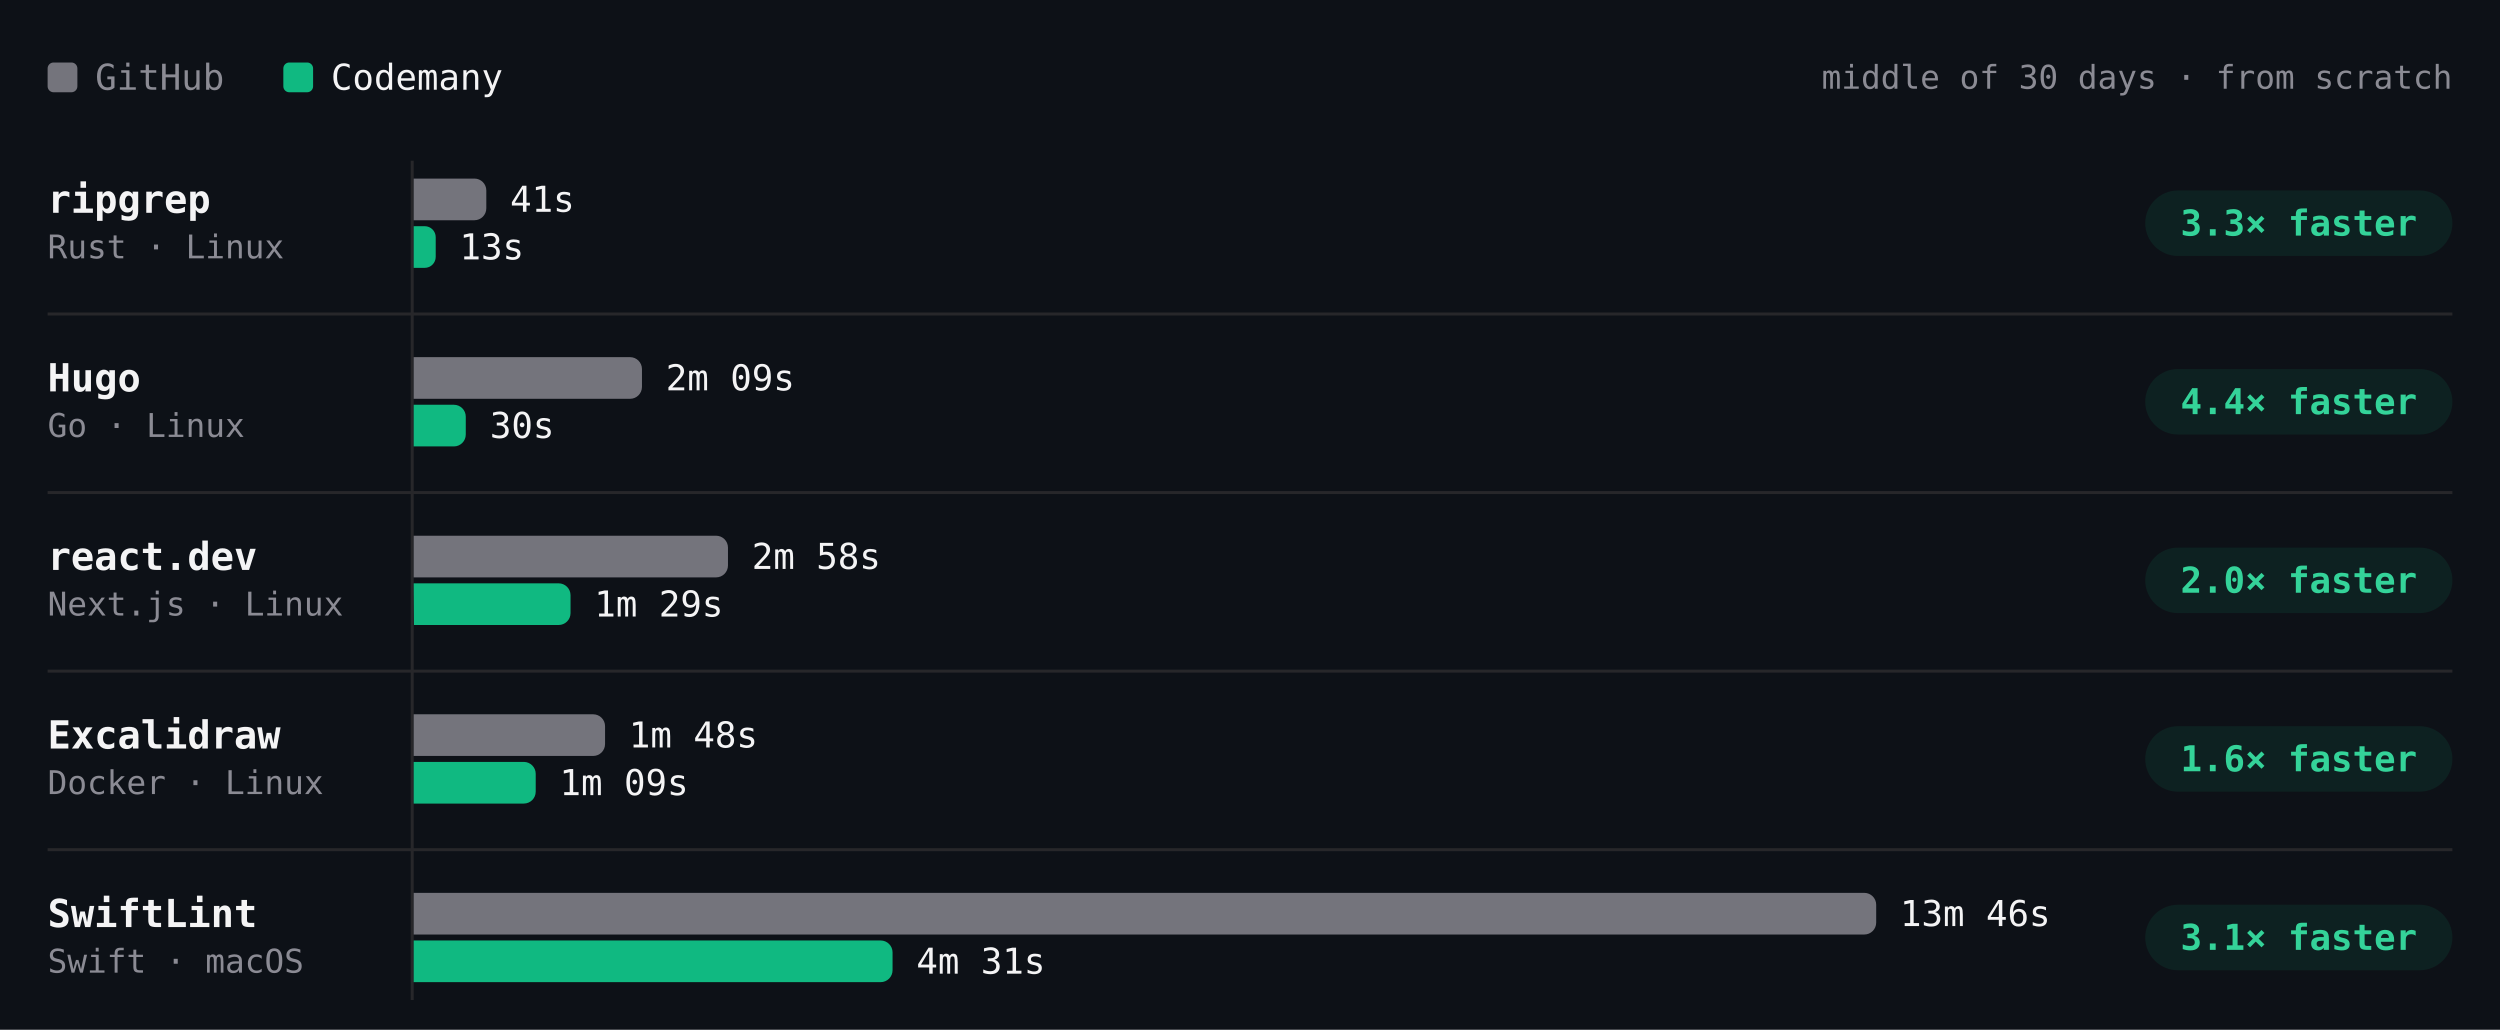
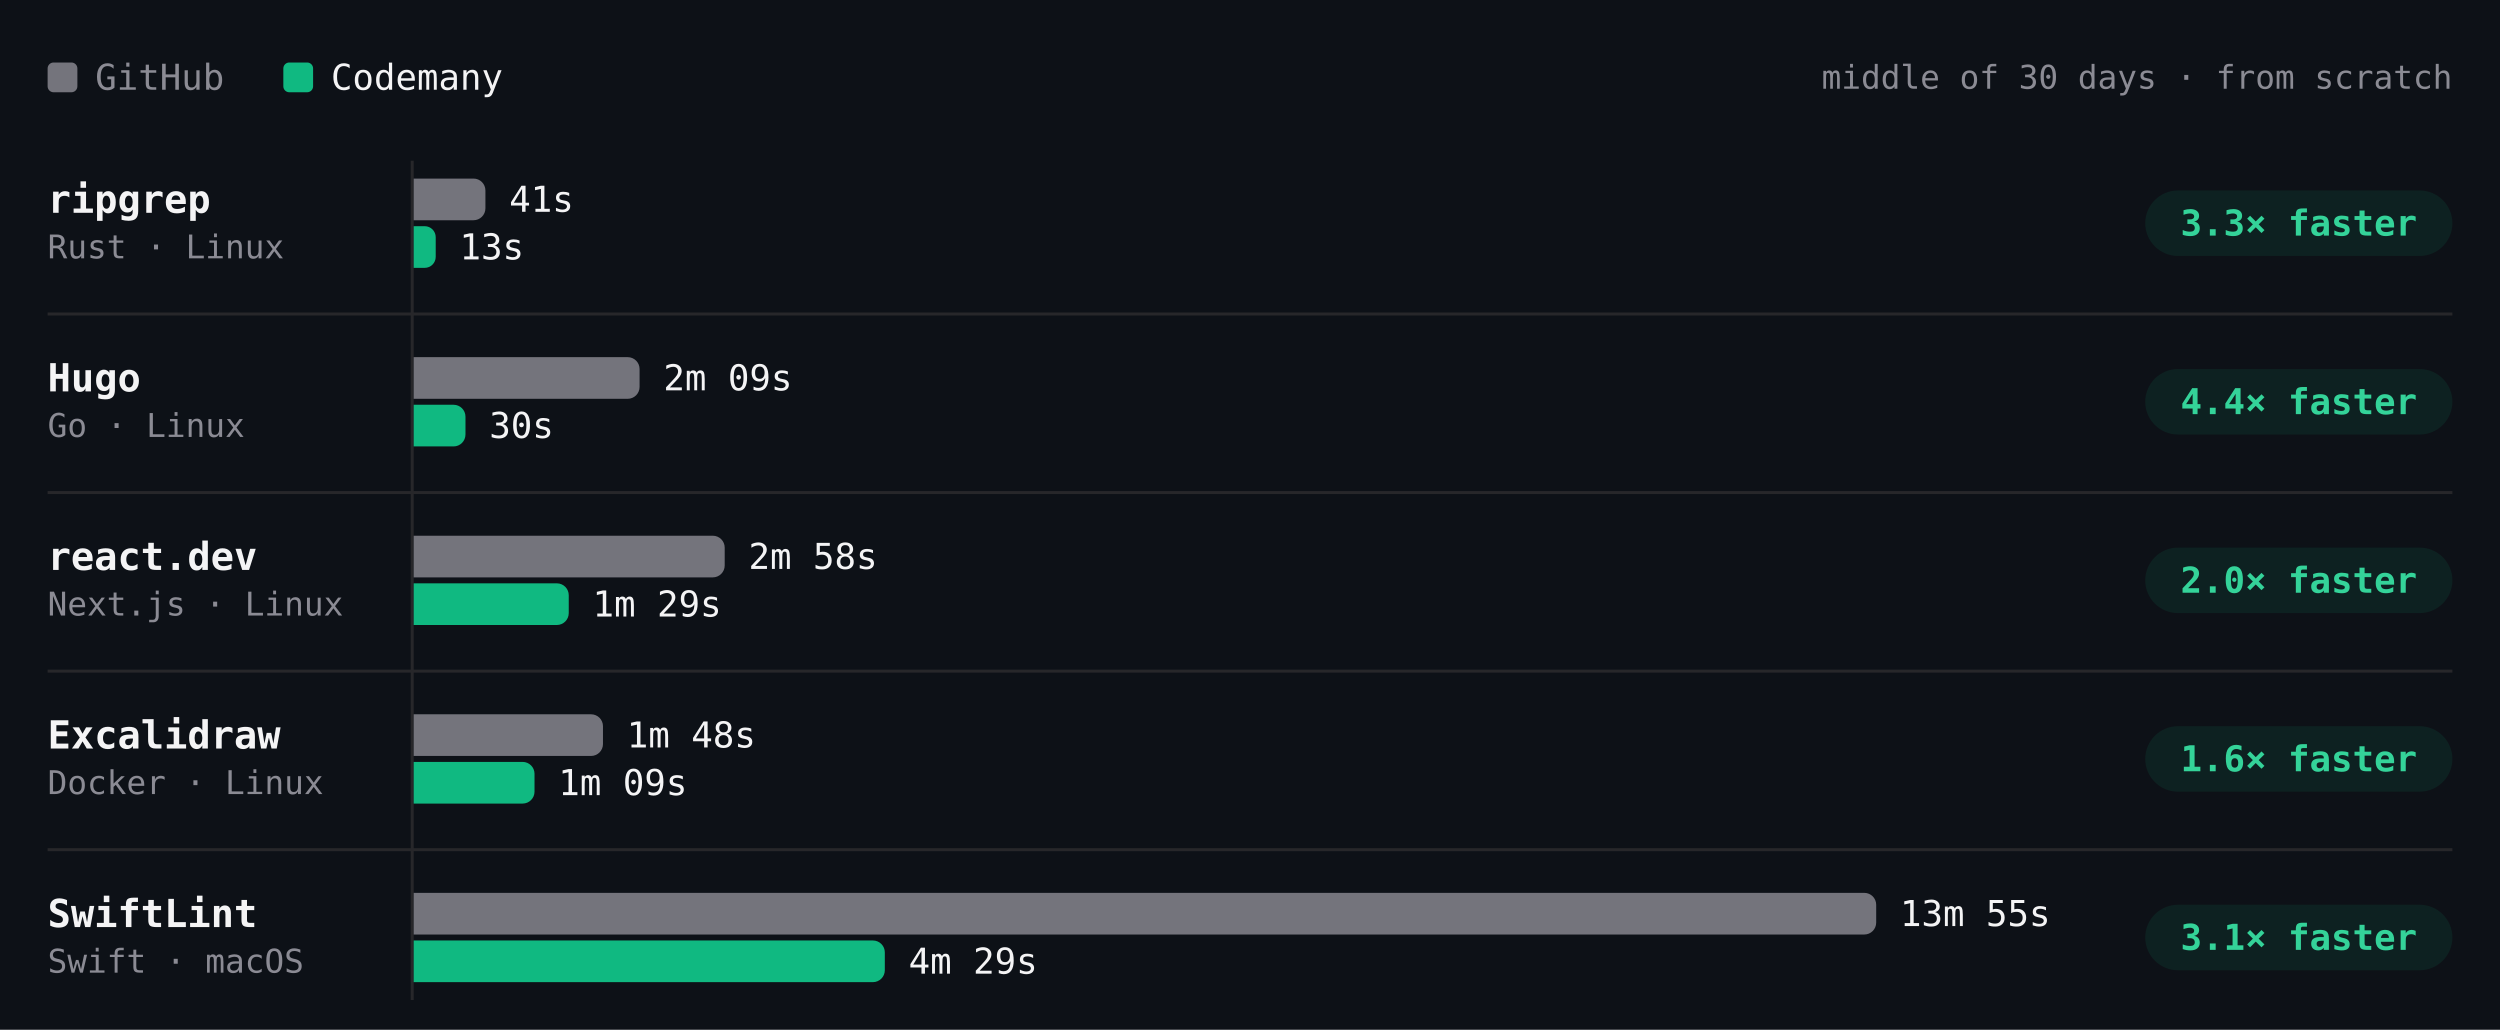
- <svg xmlns="http://www.w3.org/2000/svg" viewBox="0 0 840 346" width="840" height="346" role="img" aria-label="Build time per project, middle of 30 days · from scratch. ripgrep: GitHub 41s, Codemany 13s, 3.3× faster; Hugo: GitHub 2m 09s, Codemany 30s, 4.4× faster; react.dev: GitHub 2m 58s, Codemany 1m 29s, 2.0× faster; Excalidraw: GitHub 1m 48s, Codemany 1m 09s, 1.6× faster; SwiftLint: GitHub 13m 46s, Codemany 4m 31s, 3.1× faster." font-family="'JetBrains Mono', ui-monospace, SFMono-Regular, Menlo, monospace" style="max-width:100%;height:auto;font-variant-numeric:tabular-nums">
+ <svg xmlns="http://www.w3.org/2000/svg" viewBox="0 0 840 346" width="840" height="346" role="img" aria-label="Build time per project, middle of 30 days · from scratch. ripgrep: GitHub 41s, Codemany 13s, 3.3× faster; Hugo: GitHub 2m 09s, Codemany 30s, 4.4× faster; react.dev: GitHub 2m 58s, Codemany 1m 29s, 2.0× faster; Excalidraw: GitHub 1m 48s, Codemany 1m 09s, 1.6× faster; SwiftLint: GitHub 13m 55s, Codemany 4m 29s, 3.1× faster." font-family="'JetBrains Mono', ui-monospace, SFMono-Regular, Menlo, monospace" style="max-width:100%;height:auto;font-variant-numeric:tabular-nums">
  <rect width="840" height="346" fill="#0d1117" />
  <rect x="16" y="21" width="10" height="10" rx="2" fill="#74747c" />
  <text x="32" y="26" font-size="12" fill="#8b8b94" dominant-baseline="central">GitHub</text>
  <rect x="95.2" y="21" width="10" height="10" rx="2" fill="#10b981" />
  <text x="111.2" y="26" font-size="12" fill="#f4f4f5" dominant-baseline="central">Codemany</text>
  <text x="824" y="26" font-size="11" fill="#8b8b94" text-anchor="end" dominant-baseline="central">middle of 30 days · from scratch</text>
  <path d="M138.5 54L138.5 336" stroke="#27272a" stroke-width="1" fill="none" />
  <text x="16" y="67" font-size="13" fill="#f4f4f5" font-weight="600" dominant-baseline="central">ripgrep</text>
  <text x="16" y="83" font-size="11" fill="#8b8b94" dominant-baseline="central">Rust · Linux</text>
  <g class="bench-mark" data-tip="ripgrep · GitHub · 41s · middle of 4 nights" data-href="https://github.com/codemanyhq/bench-private/actions/runs/42477866952/job/128905511617" style="cursor:pointer">
    <rect x="139" y="59" width="549.8" height="16" fill="#0d1117" fill-opacity="0" />
-     <path d="M139 60h20.4a4 4 0 0 1 4 4v6a4 4 0 0 1 -4 4h-20.4z" fill="#74747c" />
-     <text x="171.4" y="67" font-size="12" fill="#f4f4f5" dominant-baseline="central">41s</text>
+     <path d="M139 60h20.1a4 4 0 0 1 4 4v6a4 4 0 0 1 -4 4h-20.1z" fill="#74747c" />
+     <text x="171.1" y="67" font-size="12" fill="#f4f4f5" dominant-baseline="central">41s</text>
  </g>
  <g class="bench-mark" data-tip="ripgrep · Codemany · 13s · middle of 4 nights" data-href="https://github.com/codemanyhq/bench/actions/runs/42471415877/job/128905519326" style="cursor:pointer">
    <rect x="139" y="75" width="549.8" height="16" fill="#0d1117" fill-opacity="0" />
    <path d="M139 76h3.7a3.7 3.7 0 0 1 3.7 3.7v6.6a3.7 3.7 0 0 1 -3.7 3.7h-3.7z" fill="#10b981" />
    <text x="154.4" y="83" font-size="12" fill="#f4f4f5" dominant-baseline="central">13s</text>
  </g>
  <rect x="720.8" y="64" width="103.2" height="22" rx="11" fill="rgba(16,185,129,0.10)" />
  <text x="772.4" y="75" font-size="12" fill="#34d399" font-weight="600" text-anchor="middle" dominant-baseline="central">3.3× faster</text>
  <text x="16" y="127" font-size="13" fill="#f4f4f5" font-weight="600" dominant-baseline="central">Hugo</text>
  <text x="16" y="143" font-size="11" fill="#8b8b94" dominant-baseline="central">Go · Linux</text>
  <g class="bench-mark" data-tip="Hugo · GitHub · 2m 09s · middle of 4 nights" data-href="https://github.com/codemanyhq/bench-private/actions/runs/42477866952/job/128905525184" style="cursor:pointer">
    <rect x="139" y="119" width="549.8" height="16" fill="#0d1117" fill-opacity="0" />
-     <path d="M139 120h72.7a4 4 0 0 1 4 4v6a4 4 0 0 1 -4 4h-72.7z" fill="#74747c" />
-     <text x="223.7" y="127" font-size="12" fill="#f4f4f5" dominant-baseline="central">2m 09s</text>
+     <path d="M139 120h71.9a4 4 0 0 1 4 4v6a4 4 0 0 1 -4 4h-71.9z" fill="#74747c" />
+     <text x="222.9" y="127" font-size="12" fill="#f4f4f5" dominant-baseline="central">2m 09s</text>
  </g>
  <g class="bench-mark" data-tip="Hugo · Codemany · 30s · middle of 4 nights" data-href="https://github.com/codemanyhq/bench/actions/runs/42471415877/job/128905482117" style="cursor:pointer">
    <rect x="139" y="135" width="549.8" height="16" fill="#0d1117" fill-opacity="0" />
-     <path d="M139 136h13.5a4 4 0 0 1 4 4v6a4 4 0 0 1 -4 4h-13.5z" fill="#10b981" />
-     <text x="164.6" y="143" font-size="12" fill="#f4f4f5" dominant-baseline="central">30s</text>
+     <path d="M139 136h13.4a4 4 0 0 1 4 4v6a4 4 0 0 1 -4 4h-13.4z" fill="#10b981" />
+     <text x="164.4" y="143" font-size="12" fill="#f4f4f5" dominant-baseline="central">30s</text>
  </g>
  <rect x="720.8" y="124" width="103.2" height="22" rx="11" fill="rgba(16,185,129,0.10)" />
  <text x="772.4" y="135" font-size="12" fill="#34d399" font-weight="600" text-anchor="middle" dominant-baseline="central">4.4× faster</text>
  <path d="M16 105.5L824 105.5" stroke="#27272a" stroke-width="1" fill="none" />
  <text x="16" y="187" font-size="13" fill="#f4f4f5" font-weight="600" dominant-baseline="central">react.dev</text>
  <text x="16" y="203" font-size="11" fill="#8b8b94" dominant-baseline="central">Next.js · Linux</text>
  <g class="bench-mark" data-tip="react.dev · GitHub · 2m 58s · middle of 4 nights" data-href="https://github.com/codemanyhq/bench-private/actions/runs/42477866952/job/128905511512" style="cursor:pointer">
    <rect x="139" y="179" width="549.8" height="16" fill="#0d1117" fill-opacity="0" />
-     <path d="M139 180h101.6a4 4 0 0 1 4 4v6a4 4 0 0 1 -4 4h-101.6z" fill="#74747c" />
-     <text x="252.6" y="187" font-size="12" fill="#f4f4f5" dominant-baseline="central">2m 58s</text>
+     <path d="M139 180h100.5a4 4 0 0 1 4 4v6a4 4 0 0 1 -4 4h-100.5z" fill="#74747c" />
+     <text x="251.5" y="187" font-size="12" fill="#f4f4f5" dominant-baseline="central">2m 58s</text>
  </g>
  <g class="bench-mark" data-tip="react.dev · Codemany · 1m 29s · middle of 4 nights" data-href="https://github.com/codemanyhq/bench/actions/runs/42471415877/job/128905482495" style="cursor:pointer">
    <rect x="139" y="195" width="549.8" height="16" fill="#0d1117" fill-opacity="0" />
-     <path d="M139 196h48.7a4 4 0 0 1 4 4v6a4 4 0 0 1 -4 4h-48.6z" fill="#10b981" />
-     <text x="199.7" y="203" font-size="12" fill="#f4f4f5" dominant-baseline="central">1m 29s</text>
+     <path d="M139 196h48.1a4 4 0 0 1 4 4v6a4 4 0 0 1 -4 4h-48.1z" fill="#10b981" />
+     <text x="199.1" y="203" font-size="12" fill="#f4f4f5" dominant-baseline="central">1m 29s</text>
  </g>
  <rect x="720.8" y="184" width="103.2" height="22" rx="11" fill="rgba(16,185,129,0.10)" />
  <text x="772.4" y="195" font-size="12" fill="#34d399" font-weight="600" text-anchor="middle" dominant-baseline="central">2.0× faster</text>
  <path d="M16 165.5L824 165.5" stroke="#27272a" stroke-width="1" fill="none" />
  <text x="16" y="247" font-size="13" fill="#f4f4f5" font-weight="600" dominant-baseline="central">Excalidraw</text>
  <text x="16" y="263" font-size="11" fill="#8b8b94" dominant-baseline="central">Docker · Linux</text>
  <g class="bench-mark" data-tip="Excalidraw · GitHub · 1m 48s · middle of 3 nights" data-href="https://github.com/codemanyhq/bench-private/actions/runs/42477866952/job/128905488680" style="cursor:pointer">
    <rect x="139" y="239" width="549.8" height="16" fill="#0d1117" fill-opacity="0" />
-     <path d="M139 240h60.3a4 4 0 0 1 4 4v6a4 4 0 0 1 -4 4h-60.3z" fill="#74747c" />
-     <text x="211.3" y="247" font-size="12" fill="#f4f4f5" dominant-baseline="central">1m 48s</text>
+     <path d="M139 240h59.6a4 4 0 0 1 4 4v6a4 4 0 0 1 -4 4h-59.6z" fill="#74747c" />
+     <text x="210.6" y="247" font-size="12" fill="#f4f4f5" dominant-baseline="central">1m 48s</text>
  </g>
  <g class="bench-mark" data-tip="Excalidraw · Codemany · 1m 09s · middle of 3 nights" data-href="https://github.com/codemanyhq/bench/actions/runs/42471415877/job/128905483101" style="cursor:pointer">
    <rect x="139" y="255" width="549.8" height="16" fill="#0d1117" fill-opacity="0" />
-     <path d="M139 256h37a4 4 0 0 1 4 4v6a4 4 0 0 1 -4 4h-37z" fill="#10b981" />
-     <text x="188" y="263" font-size="12" fill="#f4f4f5" dominant-baseline="central">1m 09s</text>
+     <path d="M139 256h36.6a4 4 0 0 1 4 4v6a4 4 0 0 1 -4 4h-36.6z" fill="#10b981" />
+     <text x="187.6" y="263" font-size="12" fill="#f4f4f5" dominant-baseline="central">1m 09s</text>
  </g>
  <rect x="720.8" y="244" width="103.2" height="22" rx="11" fill="rgba(16,185,129,0.10)" />
  <text x="772.4" y="255" font-size="12" fill="#34d399" font-weight="600" text-anchor="middle" dominant-baseline="central">1.6× faster</text>
  <path d="M16 225.5L824 225.5" stroke="#27272a" stroke-width="1" fill="none" />
  <text x="16" y="307" font-size="13" fill="#f4f4f5" font-weight="600" dominant-baseline="central">SwiftLint</text>
  <text x="16" y="323" font-size="11" fill="#8b8b94" dominant-baseline="central">Swift · macOS</text>
-   <g class="bench-mark" data-tip="SwiftLint · GitHub · 13m 46s · middle of 20 nights" data-href="https://github.com/codemanyhq/bench/actions/runs/42471415877/job/128905481509" style="cursor:pointer">
+   <g class="bench-mark" data-tip="SwiftLint · GitHub · 13m 55s · middle of 21 nights" data-href="https://github.com/codemanyhq/bench/actions/runs/42610365978/job/129136949478" style="cursor:pointer">
    <rect x="139" y="299" width="549.8" height="16" fill="#0d1117" fill-opacity="0" />
    <path d="M139 300h487.4a4 4 0 0 1 4 4v6a4 4 0 0 1 -4 4h-487.4z" fill="#74747c" />
-     <text x="638.4" y="307" font-size="12" fill="#f4f4f5" dominant-baseline="central">13m 46s</text>
+     <text x="638.4" y="307" font-size="12" fill="#f4f4f5" dominant-baseline="central">13m 55s</text>
  </g>
-   <g class="bench-mark" data-tip="SwiftLint · Codemany · 4m 31s · middle of 20 nights" data-href="https://github.com/codemanyhq/bench/actions/runs/42471415877/job/128905481180" style="cursor:pointer">
+   <g class="bench-mark" data-tip="SwiftLint · Codemany · 4m 29s · middle of 21 nights" data-href="https://github.com/codemanyhq/bench/actions/runs/42610365978/job/129136949255" style="cursor:pointer">
    <rect x="139" y="315" width="549.8" height="16" fill="#0d1117" fill-opacity="0" />
-     <path d="M139 316h156.9a4 4 0 0 1 4 4v6a4 4 0 0 1 -4 4h-156.9z" fill="#10b981" />
-     <text x="307.9" y="323" font-size="12" fill="#f4f4f5" dominant-baseline="central">4m 31s</text>
+     <path d="M139 316h154.3a4 4 0 0 1 4 4v6a4 4 0 0 1 -4 4h-154.3z" fill="#10b981" />
+     <text x="305.3" y="323" font-size="12" fill="#f4f4f5" dominant-baseline="central">4m 29s</text>
  </g>
  <rect x="720.8" y="304" width="103.2" height="22" rx="11" fill="rgba(16,185,129,0.10)" />
  <text x="772.4" y="315" font-size="12" fill="#34d399" font-weight="600" text-anchor="middle" dominant-baseline="central">3.1× faster</text>
  <path d="M16 285.5L824 285.5" stroke="#27272a" stroke-width="1" fill="none" />
</svg>
